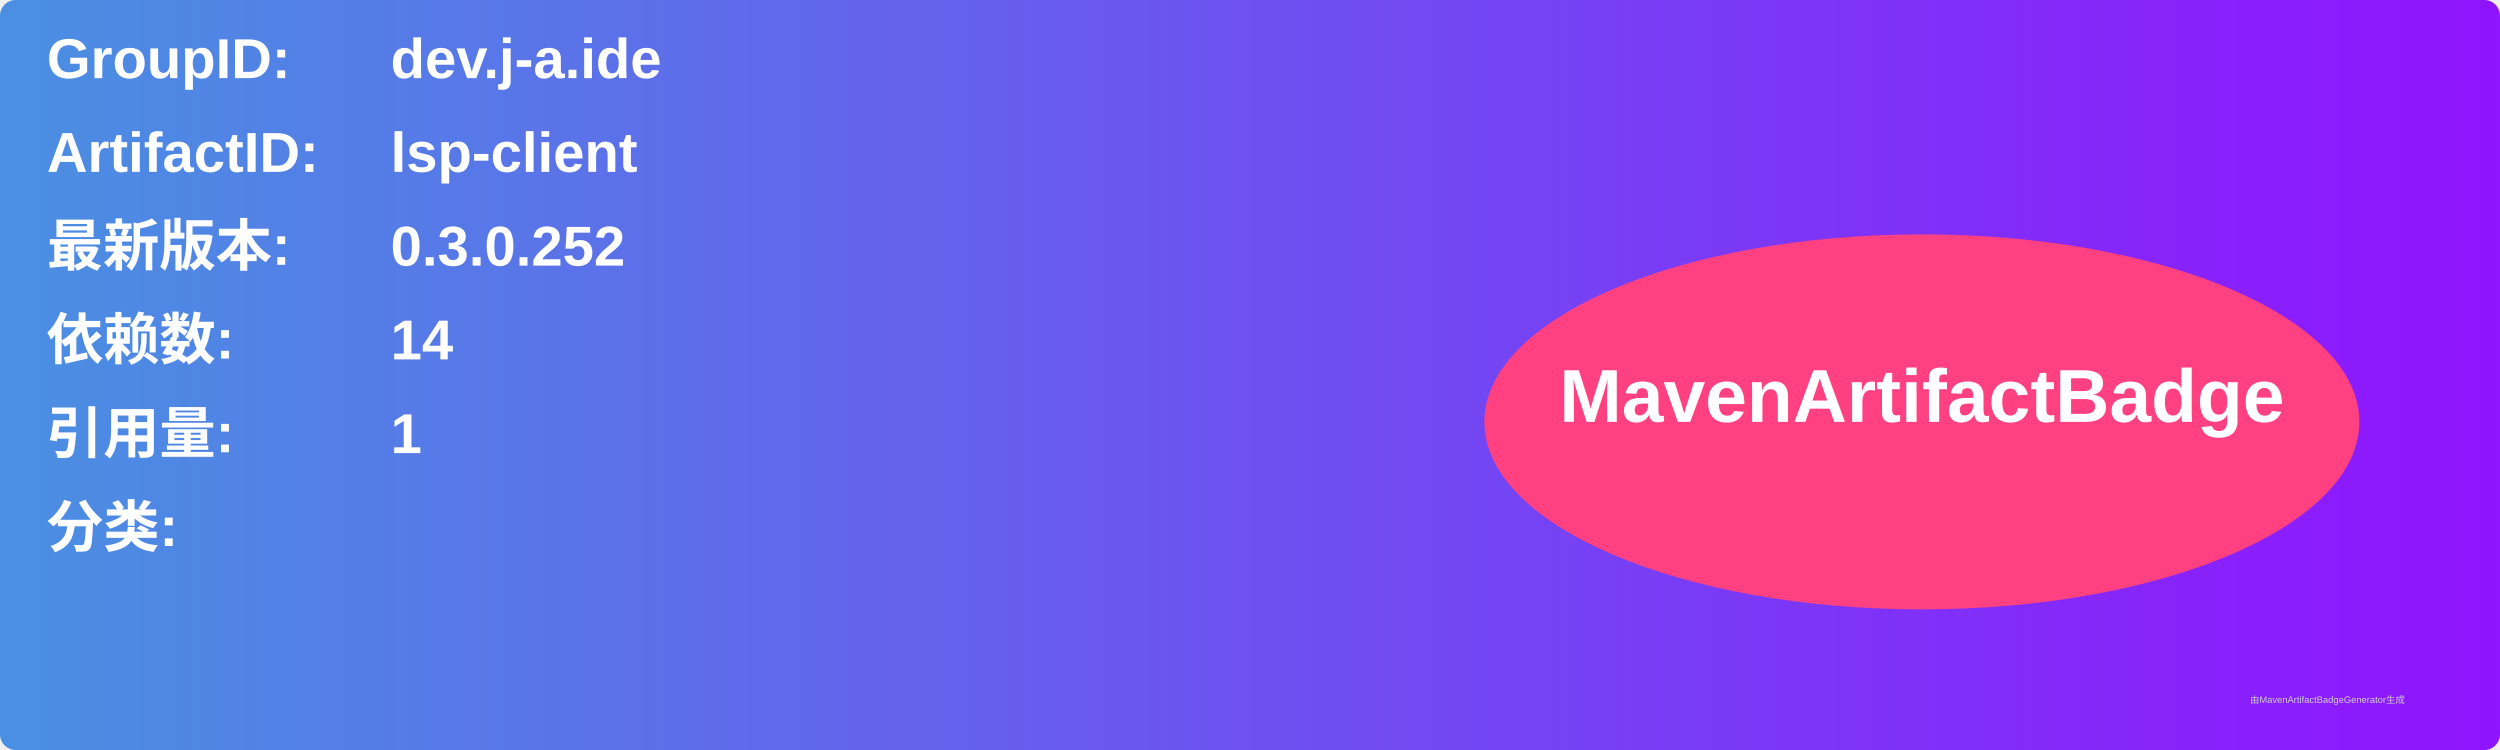
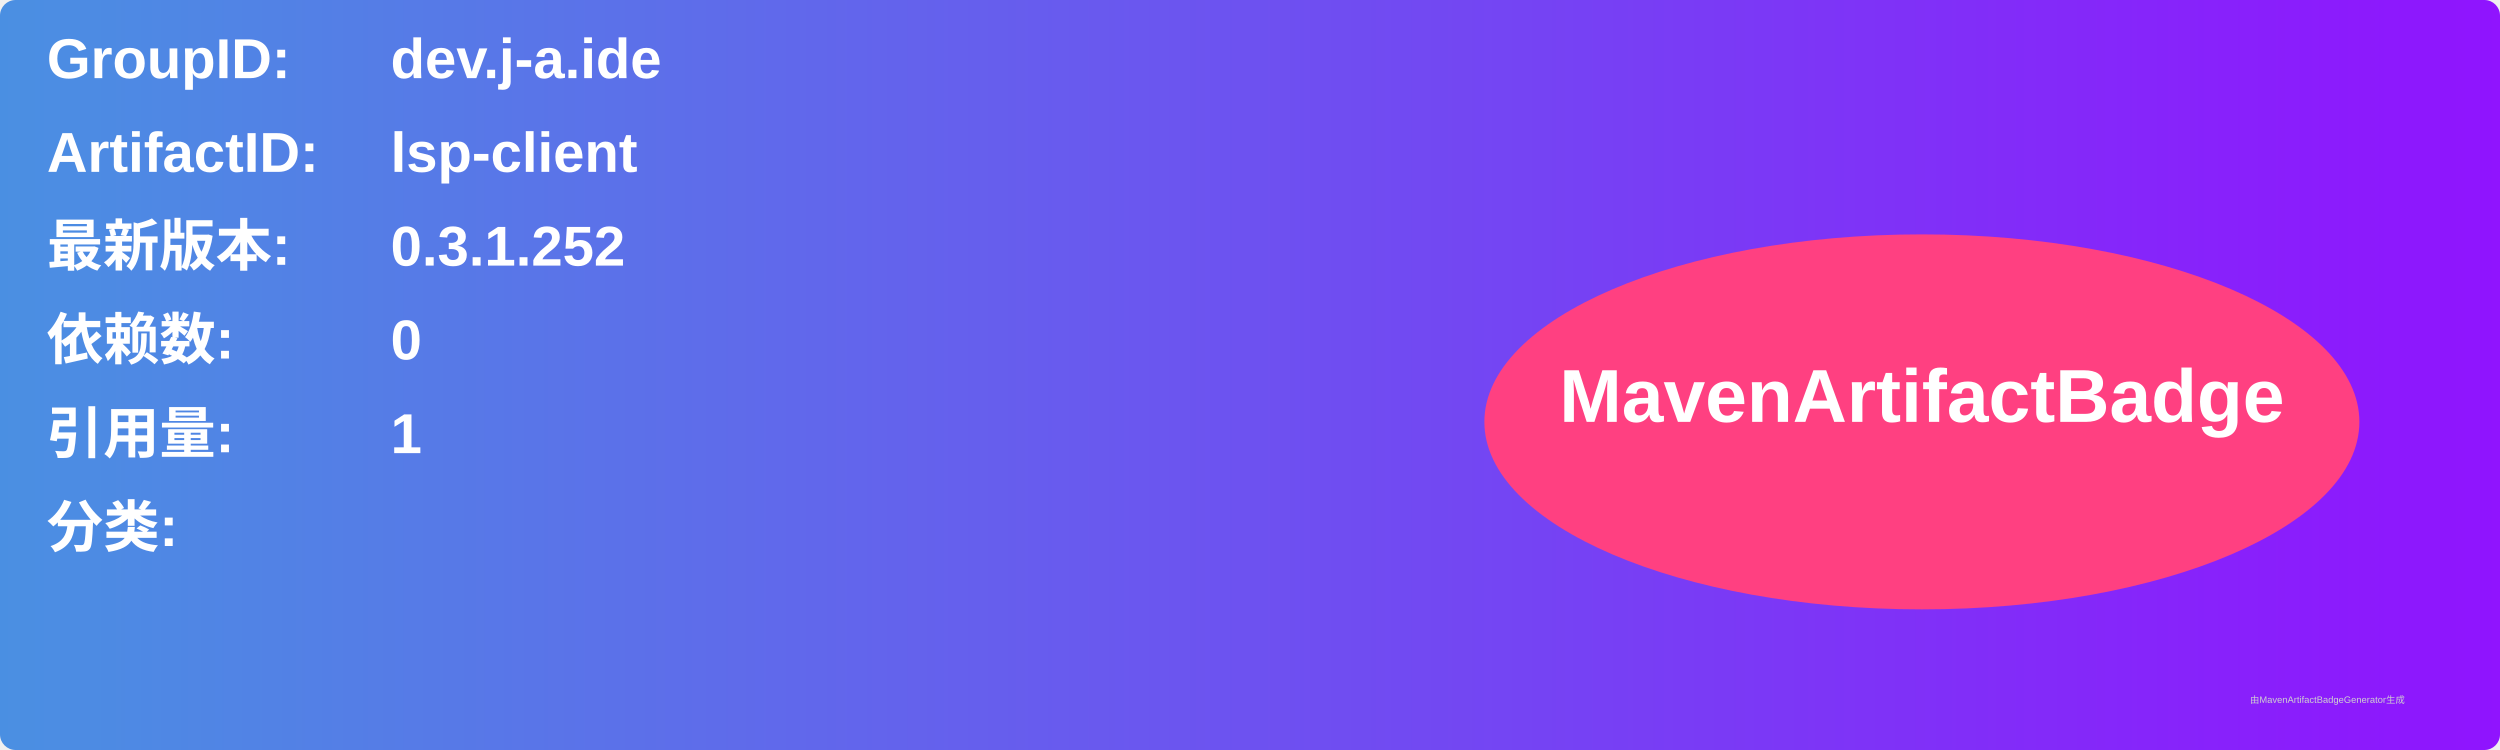
<svg xmlns="http://www.w3.org/2000/svg" width="800" height="240" viewBox="0 0 800 240">
  <linearGradient id="grad" x1="0%" y1="0%" x2="100%" y2="0%">
    <stop offset="0%" stop-color="#4a90e2" />
    <stop offset="100%" stop-color="#9013fe" />
  </linearGradient>
  <rect width="100%" height="100%" rx="5" ry="5" fill="url(#grad)" />
  <g transform="translate(15, 15)">
    <text x="0" y="10" font-family="Arial" font-size="18" fill="white" font-weight="bold" width="260">GroupID:</text>
    <text x="110" y="10" font-family="Arial" font-size="18" fill="white" font-weight="bold" width="460">dev.j-a.ide</text>
    <text x="0" y="40" font-family="Arial" font-size="18" fill="white" font-weight="bold" width="260">ArtifactID:</text>
    <text x="110" y="40" font-family="Arial" font-size="18" fill="white" font-weight="bold" width="460">lsp-client</text>
    <text x="0" y="70" font-family="Arial" font-size="18" fill="white" font-weight="bold">最新版本:</text>
    <text x="110" y="70" font-family="Arial" font-size="18" fill="white" font-weight="bold">
-       <tspan font-weight="bold">0.3.0.252</tspan>
+       <tspan font-weight="bold">0.3.1.252</tspan>
    </text>
    <text x="0" y="100" font-family="Arial" font-size="18" fill="white" font-weight="bold">依赖数: </text>
    <text x="110" y="100" font-family="Arial" font-size="18" fill="white">
-       <tspan font-weight="bold">14</tspan>
+       <tspan font-weight="bold">0</tspan>
    </text>
    <text x="0" y="130" font-family="Arial" font-size="18" fill="white" font-weight="bold">引用量: </text>
    <text x="110" y="130" font-family="Arial" font-size="18" fill="white">
      <tspan font-weight="bold">1</tspan>
    </text>
    <text x="0" y="160" font-family="Arial" font-size="18" fill="white" font-weight="bold">分类:</text>
    <text x="10" y="190" font-family="Arial" font-size="10" fill="white">
      <tspan font-weight="bold" />
    </text>
    <ellipse cx="600" cy="120" rx="140" ry="60" fill="#ff4081" />
    <text x="600" y="120" text-anchor="middle" font-family="Arial" font-size="24" fill="white" font-weight="bold">MavenArtifactBadge</text>
  </g>
  <text x="720" y="225" font-family="Arial" font-size="3" fill="#d0d0d0">由MavenArtifactBadgeGenerator生成</text>
</svg>
